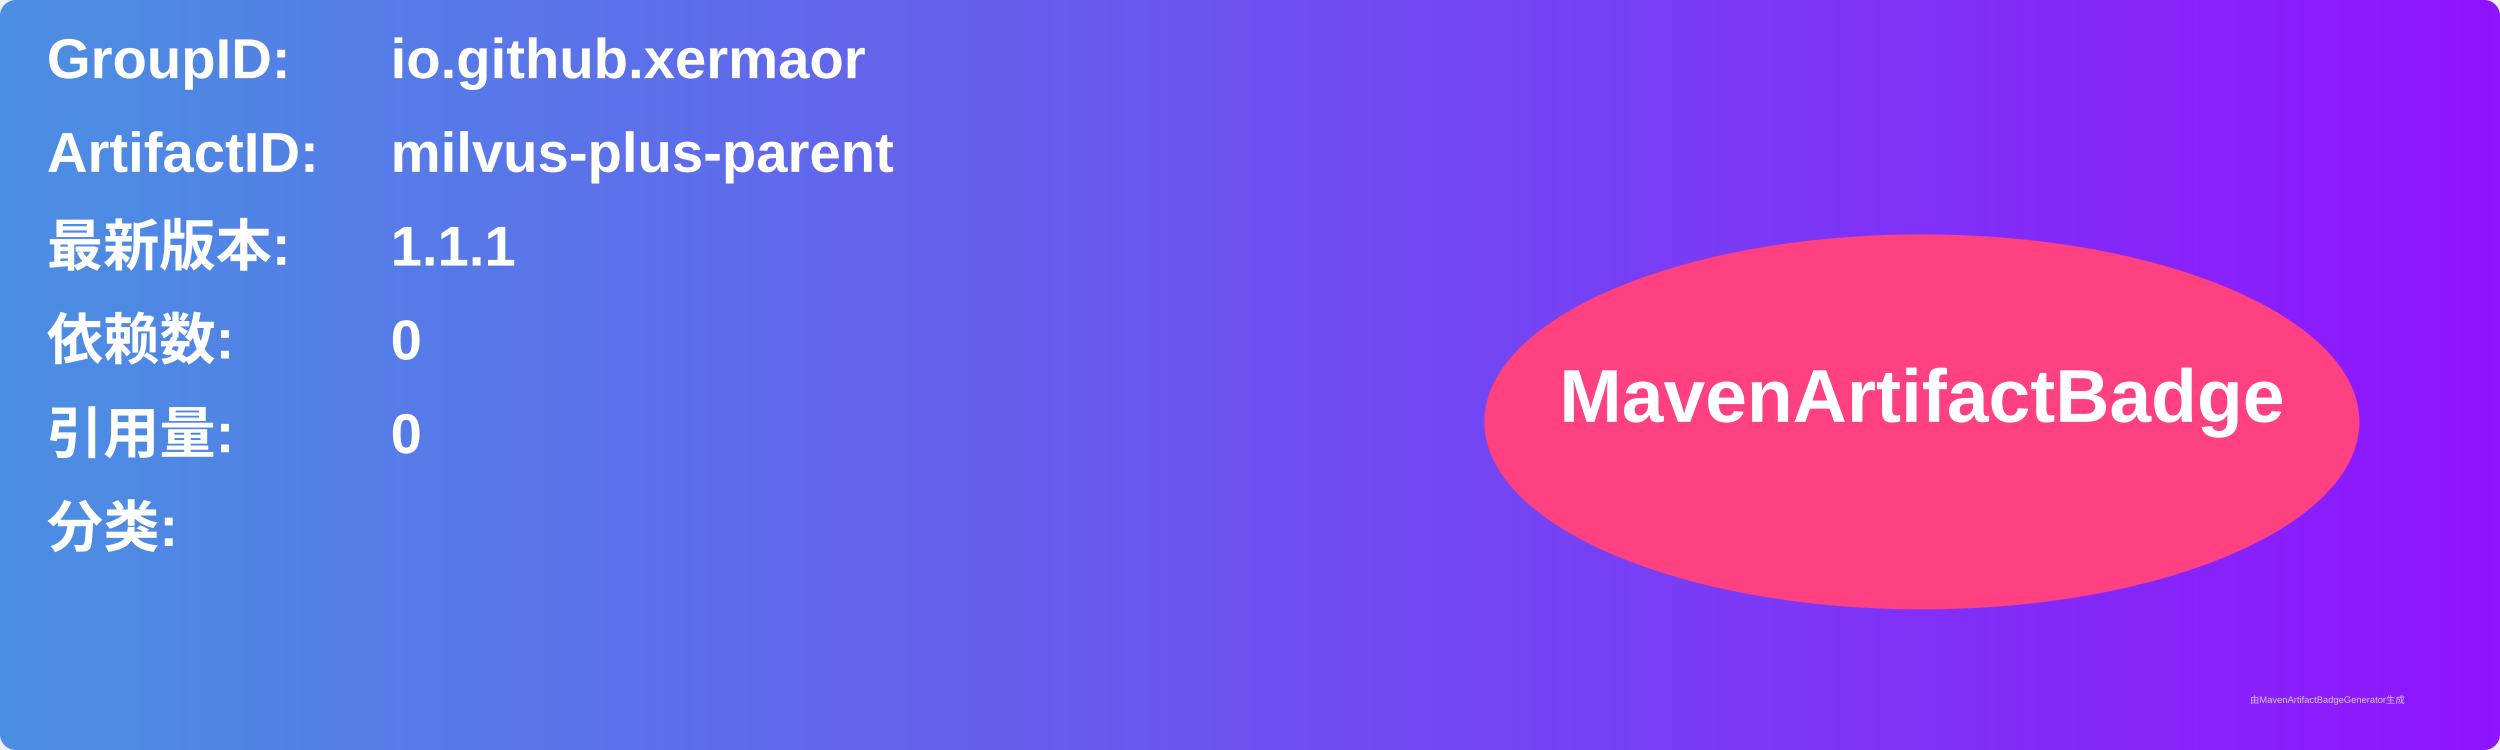
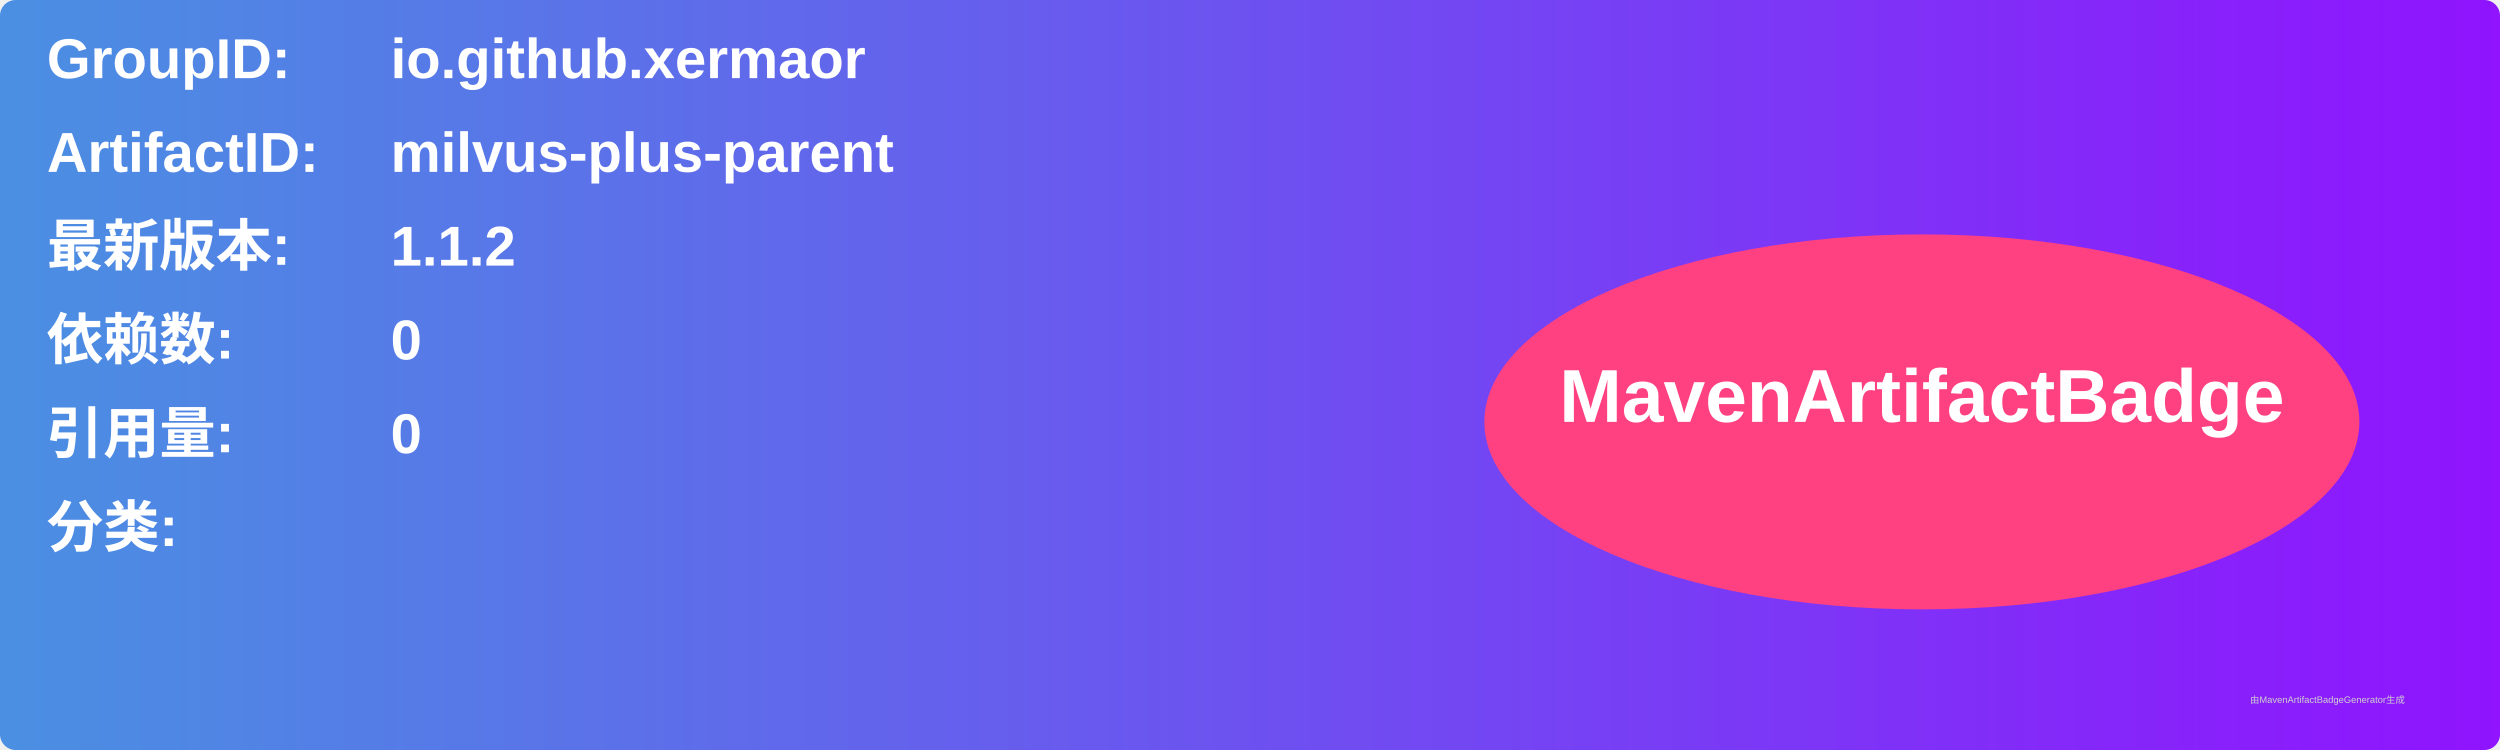
<svg xmlns="http://www.w3.org/2000/svg" width="800" height="240" viewBox="0 0 800 240">
  <linearGradient id="grad" x1="0%" y1="0%" x2="100%" y2="0%">
    <stop offset="0%" stop-color="#4a90e2" />
    <stop offset="100%" stop-color="#9013fe" />
  </linearGradient>
  <rect width="100%" height="100%" rx="5" ry="5" fill="url(#grad)" />
  <g transform="translate(15, 15)">
    <text x="0" y="10" font-family="Arial" font-size="18" fill="white" font-weight="bold" width="260">GroupID:</text>
    <text x="110" y="10" font-family="Arial" font-size="18" fill="white" font-weight="bold" width="460">io.github.xermaor</text>
    <text x="0" y="40" font-family="Arial" font-size="18" fill="white" font-weight="bold" width="260">ArtifactID:</text>
    <text x="110" y="40" font-family="Arial" font-size="18" fill="white" font-weight="bold" width="460">milvus-plus-parent</text>
    <text x="0" y="70" font-family="Arial" font-size="18" fill="white" font-weight="bold">最新版本:</text>
    <text x="110" y="70" font-family="Arial" font-size="18" fill="white" font-weight="bold">
-       <tspan font-weight="bold">1.1.1</tspan>
+       <tspan font-weight="bold">1.1.2</tspan>
    </text>
    <text x="0" y="100" font-family="Arial" font-size="18" fill="white" font-weight="bold">依赖数: </text>
    <text x="110" y="100" font-family="Arial" font-size="18" fill="white">
      <tspan font-weight="bold">0</tspan>
    </text>
    <text x="0" y="130" font-family="Arial" font-size="18" fill="white" font-weight="bold">引用量: </text>
    <text x="110" y="130" font-family="Arial" font-size="18" fill="white">
      <tspan font-weight="bold">0</tspan>
    </text>
    <text x="0" y="160" font-family="Arial" font-size="18" fill="white" font-weight="bold">分类:</text>
    <text x="10" y="190" font-family="Arial" font-size="10" fill="white">
      <tspan font-weight="bold" />
    </text>
    <ellipse cx="600" cy="120" rx="140" ry="60" fill="#ff4081" />
    <text x="600" y="120" text-anchor="middle" font-family="Arial" font-size="24" fill="white" font-weight="bold">MavenArtifactBadge</text>
  </g>
  <text x="720" y="225" font-family="Arial" font-size="3" fill="#d0d0d0">由MavenArtifactBadgeGenerator生成</text>
</svg>
